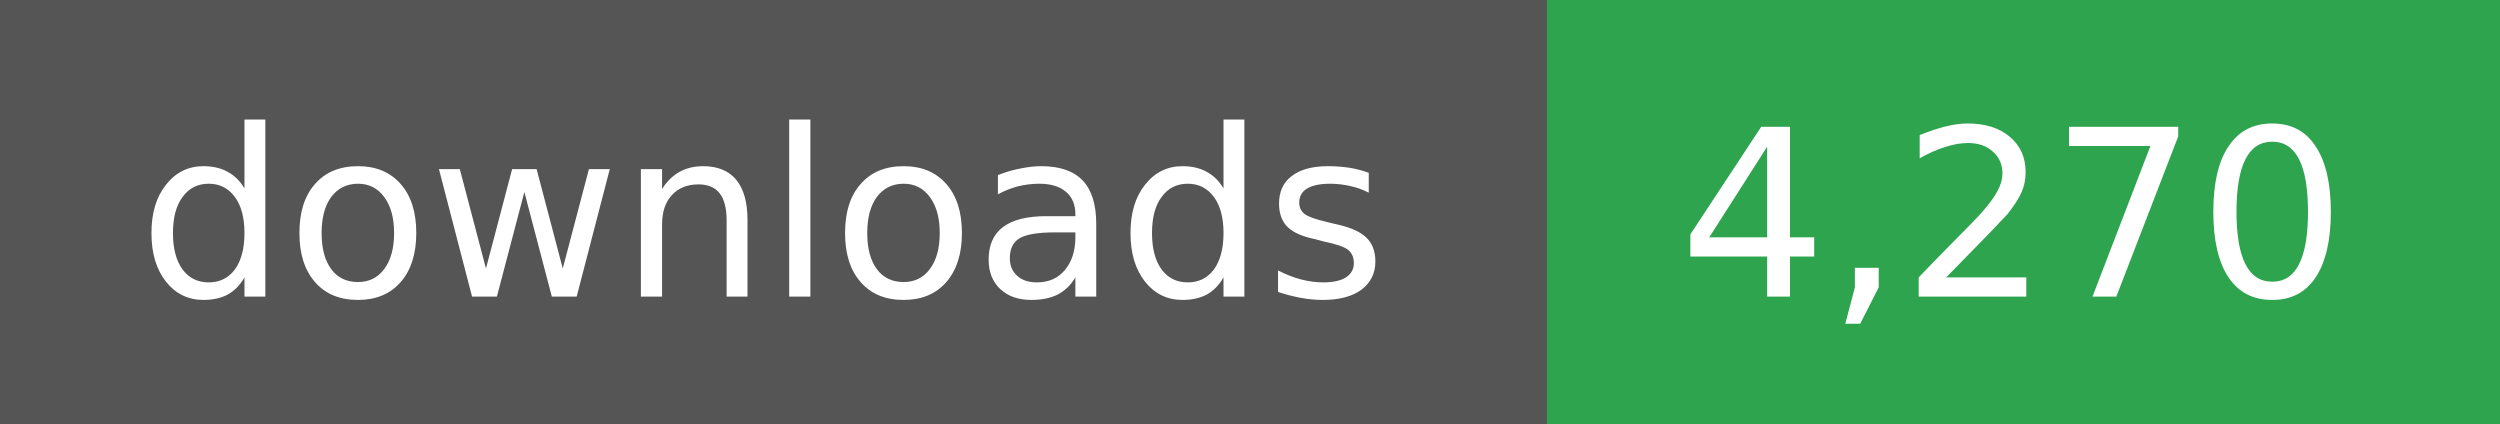
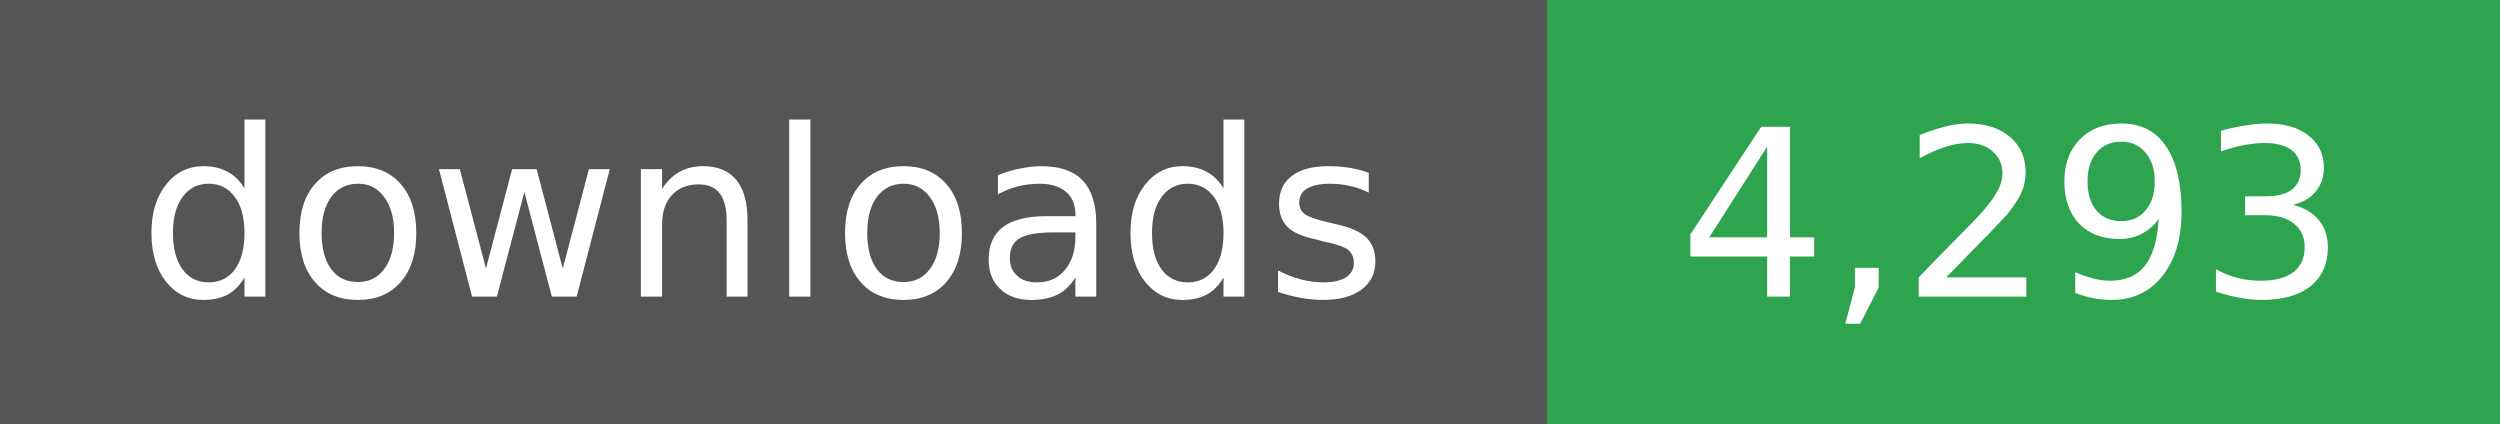
- <svg xmlns="http://www.w3.org/2000/svg" width="118" height="20" role="img" aria-label="downloads: 4,270">
+ <svg xmlns="http://www.w3.org/2000/svg" width="118" height="20" role="img" aria-label="downloads: 4,293">
  <g shape-rendering="crispEdges">
    <rect width="73" height="20" fill="#555" />
    <rect x="73" width="45" height="20" fill="#2ea44f" />
  </g>
  <g fill="#fff" text-anchor="middle" font-family="Verdana,Geneva,DejaVu Sans,sans-serif" font-size="11">
    <text x="36" y="14">downloads</text>
  </g>
  <g fill="#fff" text-anchor="middle" font-family="Verdana,Geneva,DejaVu Sans,sans-serif" font-size="11">
-     <text x="95" y="14">4,270</text>
+     <text x="95" y="14">4,293</text>
  </g>
</svg>
